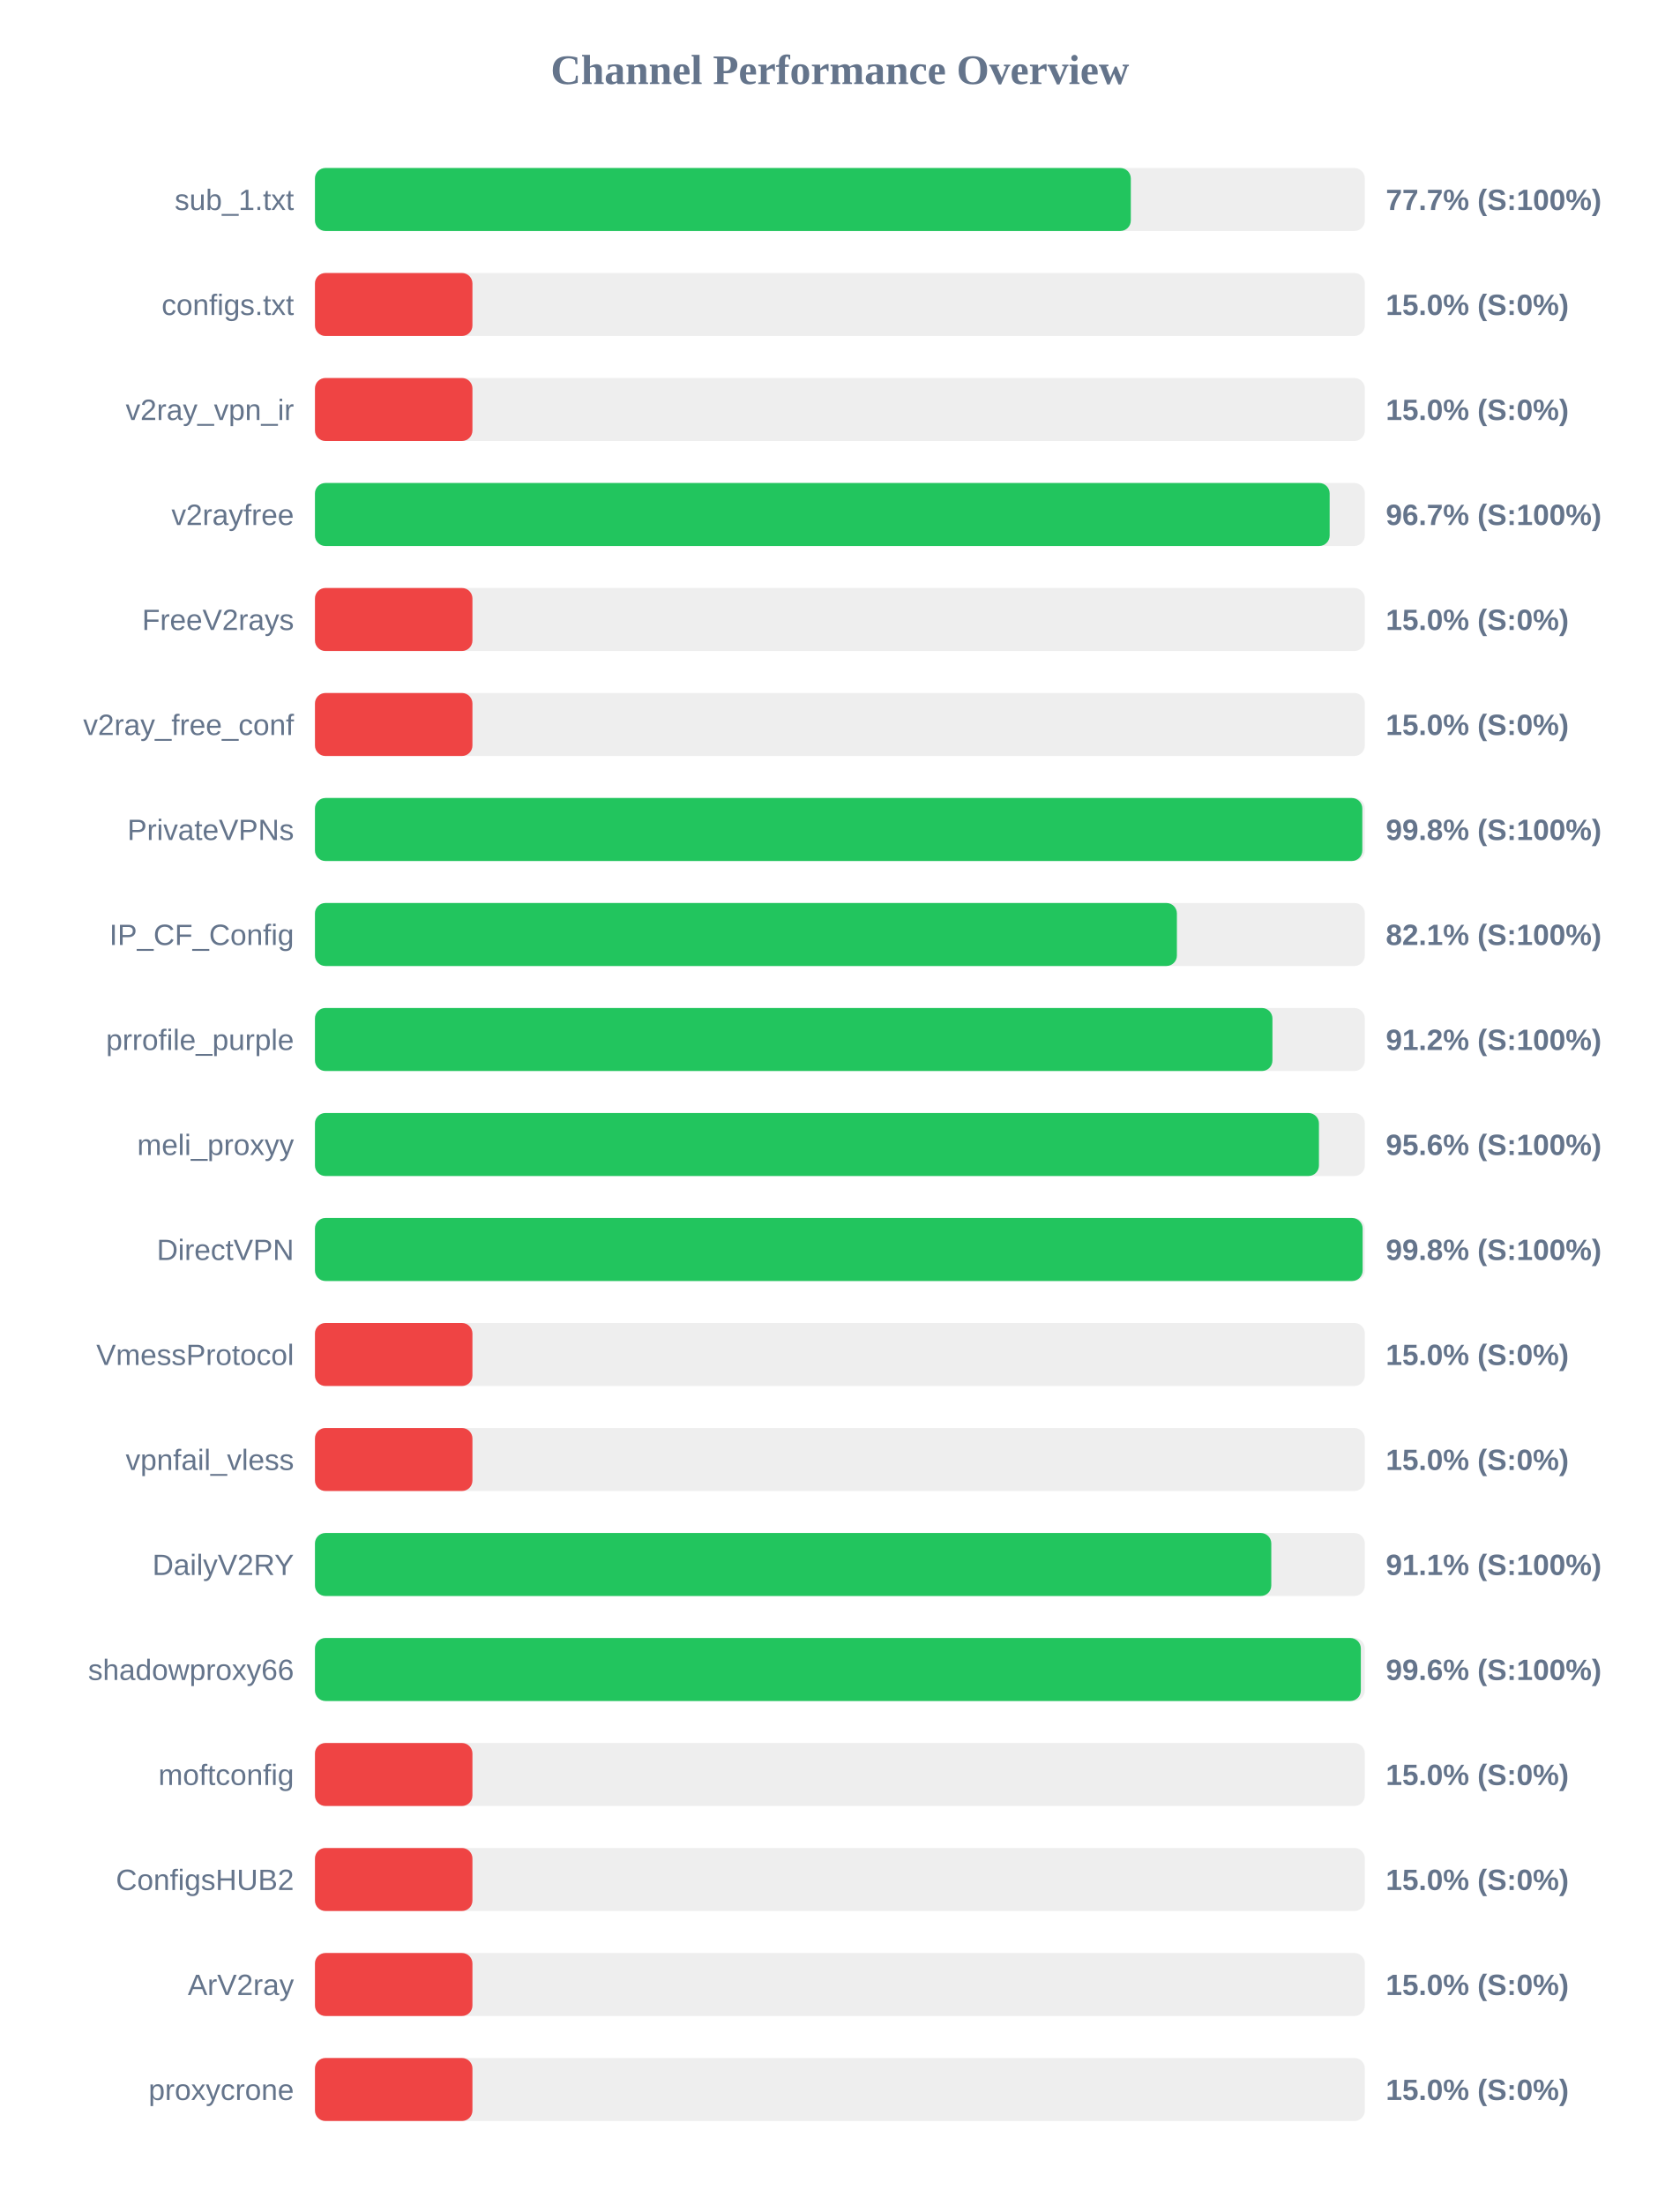
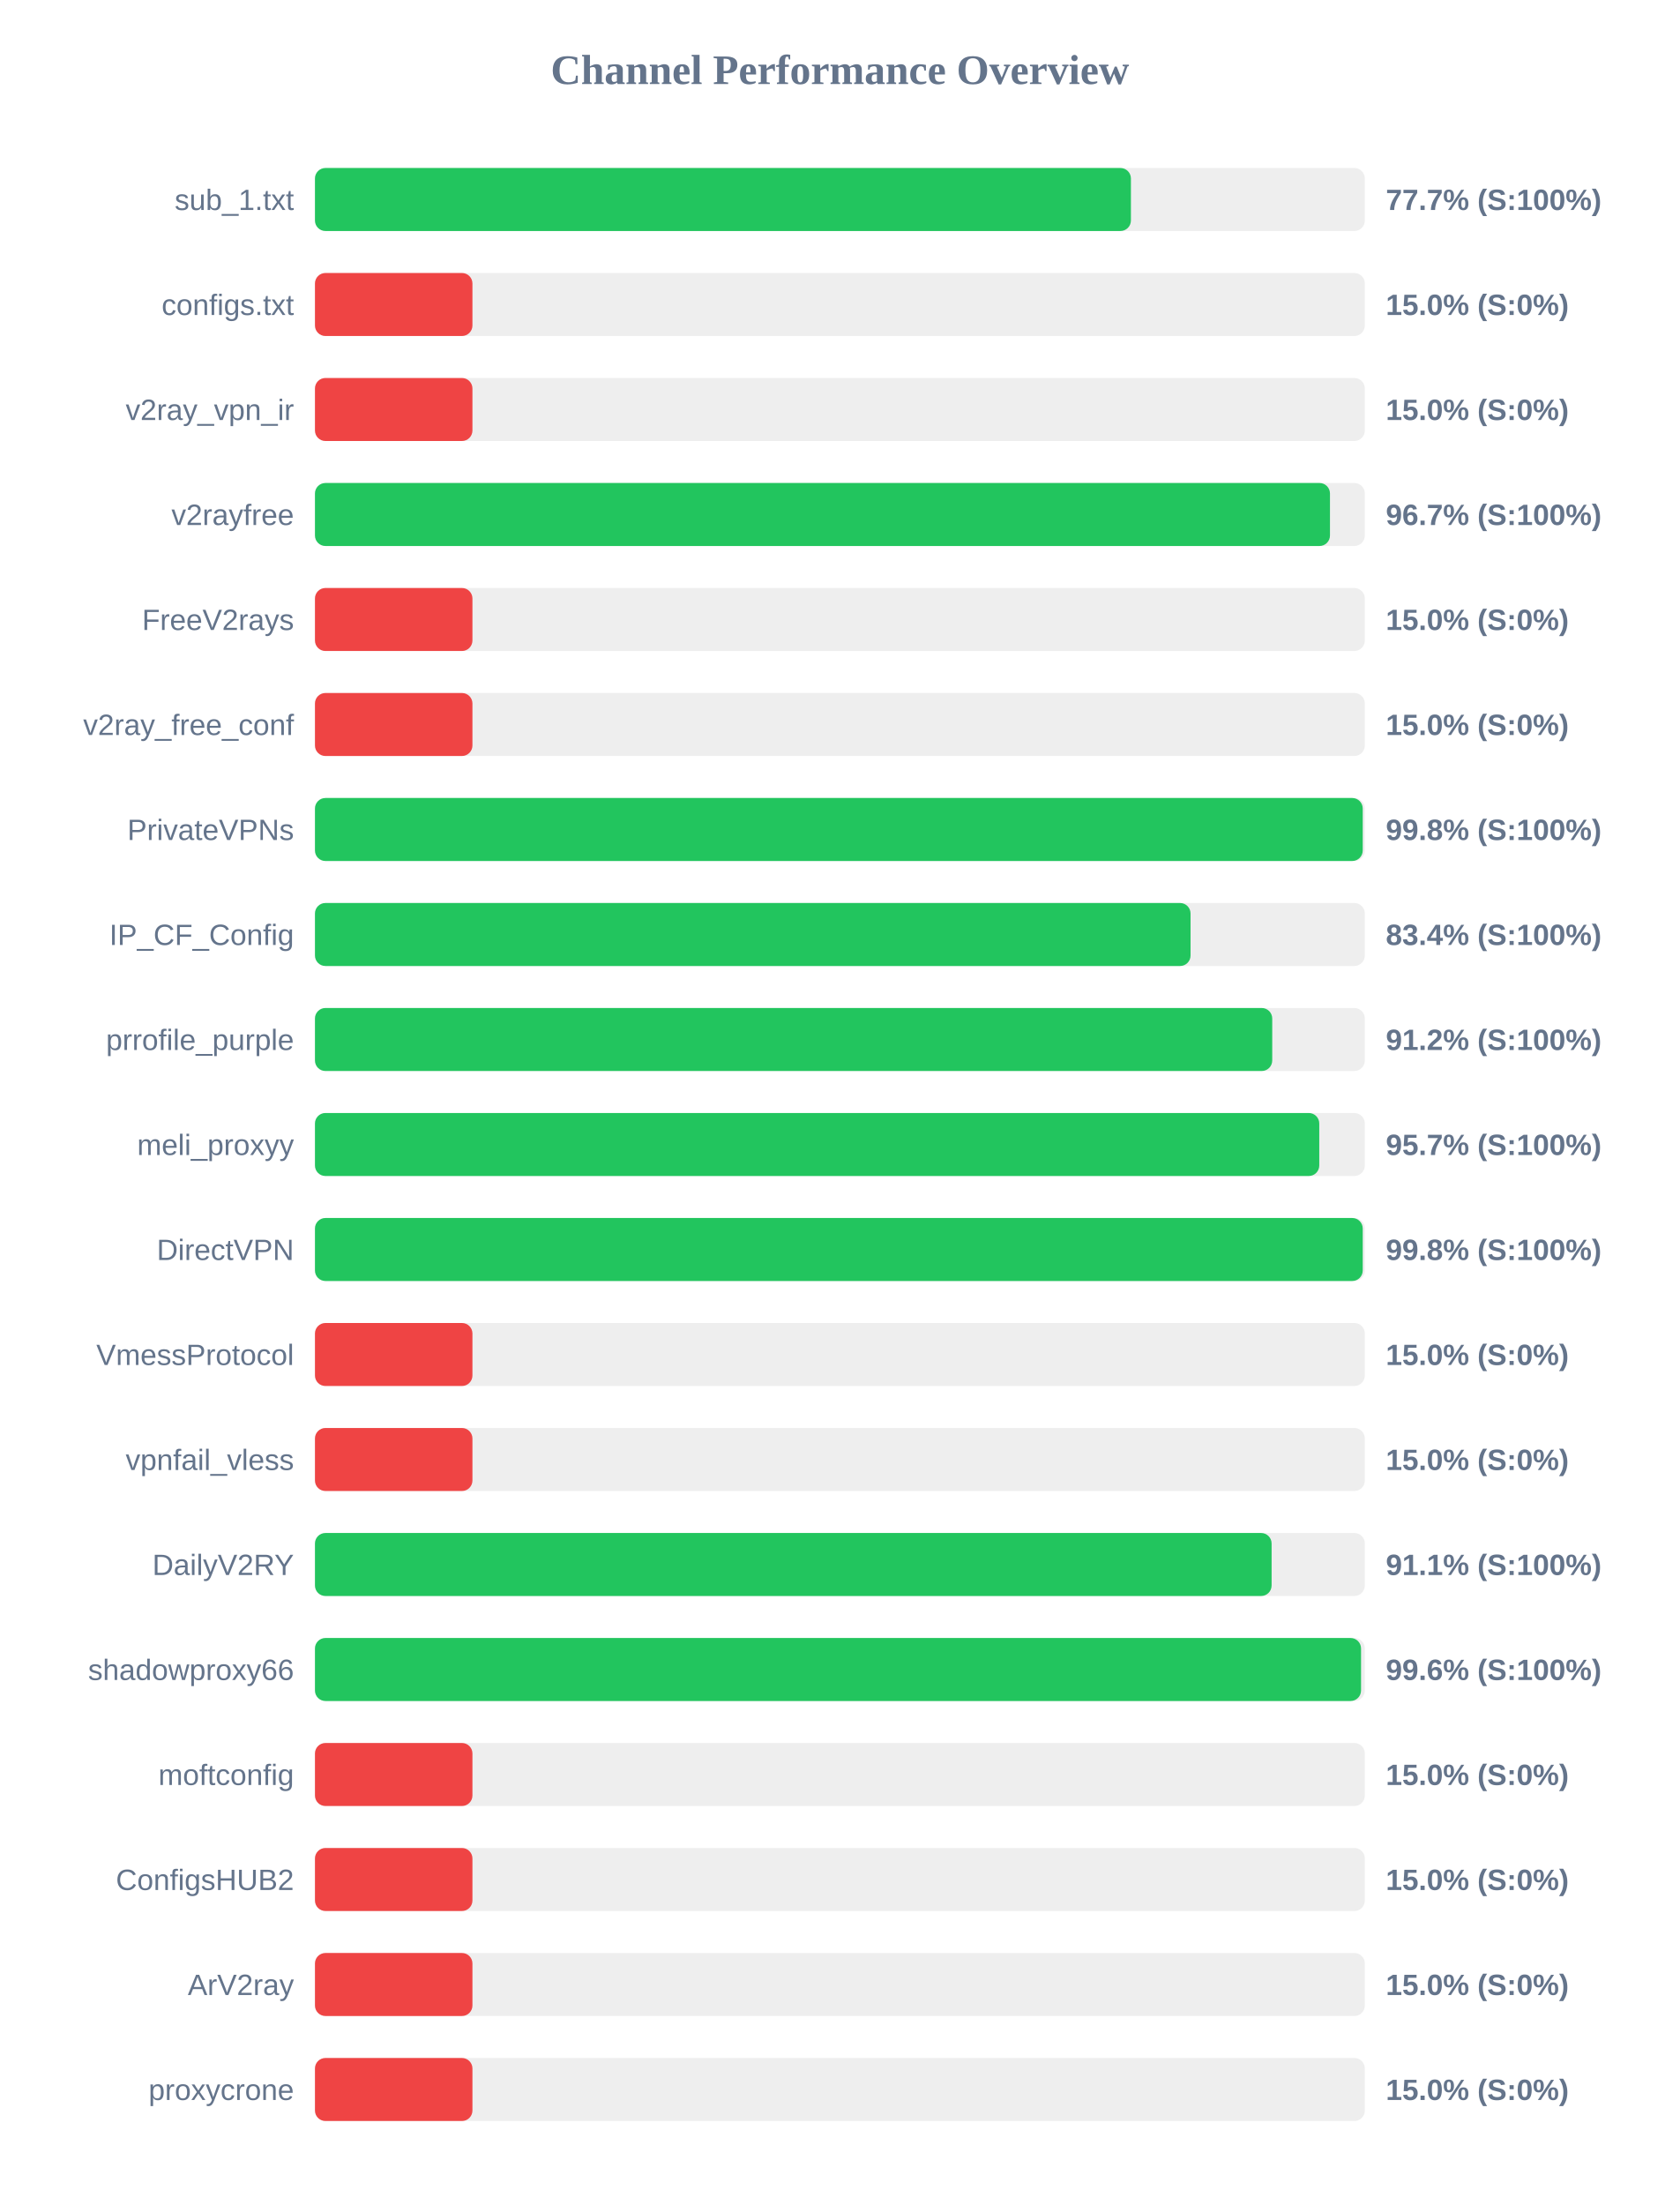
<svg xmlns="http://www.w3.org/2000/svg" width="800" height="1050" version="1.1">
  <style>
        .row { font: 14px Arial; fill: #64748b; }
        .score { font: bold 14px Arial; fill: #64748b; }
    </style>
  <text x="400" y="40" text-anchor="middle" font-size="20px" font-weight="bold" fill="#64748b">Channel Performance Overview</text>
  <rect x="150" y="80" width="500" height="30" fill="#eee" rx="5" />
-   <rect x="150" y="80" width="388.55" height="30" fill="#22c55e" rx="5" />
+   <rect x="150" y="80" width="388.6" height="30" fill="#22c55e" rx="5" />
  <text x="140" y="100" text-anchor="end" class="row">sub_1.txt</text>
  <text x="660" y="100" text-anchor="start" class="score">77.7% (S:100%)</text>
  <rect x="150" y="130" width="500" height="30" fill="#eee" rx="5" />
  <rect x="150" y="130" width="75.0" height="30" fill="#ef4444" rx="5" />
  <text x="140" y="150" text-anchor="end" class="row">configs.txt</text>
  <text x="660" y="150" text-anchor="start" class="score">15.0% (S:0%)</text>
  <rect x="150" y="180" width="500" height="30" fill="#eee" rx="5" />
  <rect x="150" y="180" width="75.0" height="30" fill="#ef4444" rx="5" />
  <text x="140" y="200" text-anchor="end" class="row">v2ray_vpn_ir</text>
  <text x="660" y="200" text-anchor="start" class="score">15.0% (S:0%)</text>
  <rect x="150" y="230" width="500" height="30" fill="#eee" rx="5" />
-   <rect x="150" y="230" width="483.25" height="30" fill="#22c55e" rx="5" />
+   <rect x="150" y="230" width="483.4" height="30" fill="#22c55e" rx="5" />
  <text x="140" y="250" text-anchor="end" class="row">v2rayfree</text>
  <text x="660" y="250" text-anchor="start" class="score">96.7% (S:100%)</text>
  <rect x="150" y="280" width="500" height="30" fill="#eee" rx="5" />
  <rect x="150" y="280" width="75.0" height="30" fill="#ef4444" rx="5" />
  <text x="140" y="300" text-anchor="end" class="row">FreeV2rays</text>
  <text x="660" y="300" text-anchor="start" class="score">15.0% (S:0%)</text>
  <rect x="150" y="330" width="500" height="30" fill="#eee" rx="5" />
  <rect x="150" y="330" width="75.0" height="30" fill="#ef4444" rx="5" />
  <text x="140" y="350" text-anchor="end" class="row">v2ray_free_conf</text>
  <text x="660" y="350" text-anchor="start" class="score">15.0% (S:0%)</text>
  <rect x="150" y="380" width="500" height="30" fill="#eee" rx="5" />
-   <rect x="150" y="380" width="498.8" height="30" fill="#22c55e" rx="5" />
+   <rect x="150" y="380" width="499.0" height="30" fill="#22c55e" rx="5" />
  <text x="140" y="400" text-anchor="end" class="row">PrivateVPNs</text>
  <text x="660" y="400" text-anchor="start" class="score">99.8% (S:100%)</text>
  <rect x="150" y="430" width="500" height="30" fill="#eee" rx="5" />
-   <rect x="150" y="430" width="410.5" height="30" fill="#22c55e" rx="5" />
+   <rect x="150" y="430" width="417.0" height="30" fill="#22c55e" rx="5" />
  <text x="140" y="450" text-anchor="end" class="row">IP_CF_Config</text>
-   <text x="660" y="450" text-anchor="start" class="score">82.1% (S:100%)</text>
+   <text x="660" y="450" text-anchor="start" class="score">83.4% (S:100%)</text>
  <rect x="150" y="480" width="500" height="30" fill="#eee" rx="5" />
-   <rect x="150" y="480" width="456.0" height="30" fill="#22c55e" rx="5" />
+   <rect x="150" y="480" width="455.9" height="30" fill="#22c55e" rx="5" />
  <text x="140" y="500" text-anchor="end" class="row">prrofile_purple</text>
  <text x="660" y="500" text-anchor="start" class="score">91.2% (S:100%)</text>
  <rect x="150" y="530" width="500" height="30" fill="#eee" rx="5" />
-   <rect x="150" y="530" width="478.15" height="30" fill="#22c55e" rx="5" />
+   <rect x="150" y="530" width="478.3" height="30" fill="#22c55e" rx="5" />
  <text x="140" y="550" text-anchor="end" class="row">meli_proxyy</text>
-   <text x="660" y="550" text-anchor="start" class="score">95.6% (S:100%)</text>
+   <text x="660" y="550" text-anchor="start" class="score">95.7% (S:100%)</text>
  <rect x="150" y="580" width="500" height="30" fill="#eee" rx="5" />
-   <rect x="150" y="580" width="498.95" height="30" fill="#22c55e" rx="5" />
+   <rect x="150" y="580" width="499.0" height="30" fill="#22c55e" rx="5" />
  <text x="140" y="600" text-anchor="end" class="row">DirectVPN</text>
  <text x="660" y="600" text-anchor="start" class="score">99.8% (S:100%)</text>
  <rect x="150" y="630" width="500" height="30" fill="#eee" rx="5" />
  <rect x="150" y="630" width="75.0" height="30" fill="#ef4444" rx="5" />
  <text x="140" y="650" text-anchor="end" class="row">VmessProtocol</text>
  <text x="660" y="650" text-anchor="start" class="score">15.0% (S:0%)</text>
  <rect x="150" y="680" width="500" height="30" fill="#eee" rx="5" />
  <rect x="150" y="680" width="75.0" height="30" fill="#ef4444" rx="5" />
  <text x="140" y="700" text-anchor="end" class="row">vpnfail_vless</text>
  <text x="660" y="700" text-anchor="start" class="score">15.0% (S:0%)</text>
  <rect x="150" y="730" width="500" height="30" fill="#eee" rx="5" />
-   <rect x="150" y="730" width="455.45" height="30" fill="#22c55e" rx="5" />
+   <rect x="150" y="730" width="455.6" height="30" fill="#22c55e" rx="5" />
  <text x="140" y="750" text-anchor="end" class="row">DailyV2RY</text>
  <text x="660" y="750" text-anchor="start" class="score">91.1% (S:100%)</text>
  <rect x="150" y="780" width="500" height="30" fill="#eee" rx="5" />
-   <rect x="150" y="780" width="498.1" height="30" fill="#22c55e" rx="5" />
+   <rect x="150" y="780" width="498.2" height="30" fill="#22c55e" rx="5" />
  <text x="140" y="800" text-anchor="end" class="row">shadowproxy66</text>
  <text x="660" y="800" text-anchor="start" class="score">99.6% (S:100%)</text>
  <rect x="150" y="830" width="500" height="30" fill="#eee" rx="5" />
  <rect x="150" y="830" width="75.0" height="30" fill="#ef4444" rx="5" />
  <text x="140" y="850" text-anchor="end" class="row">moftconfig</text>
  <text x="660" y="850" text-anchor="start" class="score">15.0% (S:0%)</text>
  <rect x="150" y="880" width="500" height="30" fill="#eee" rx="5" />
  <rect x="150" y="880" width="75.0" height="30" fill="#ef4444" rx="5" />
  <text x="140" y="900" text-anchor="end" class="row">ConfigsHUB2</text>
  <text x="660" y="900" text-anchor="start" class="score">15.0% (S:0%)</text>
  <rect x="150" y="930" width="500" height="30" fill="#eee" rx="5" />
  <rect x="150" y="930" width="75.0" height="30" fill="#ef4444" rx="5" />
  <text x="140" y="950" text-anchor="end" class="row">ArV2ray</text>
  <text x="660" y="950" text-anchor="start" class="score">15.0% (S:0%)</text>
  <rect x="150" y="980" width="500" height="30" fill="#eee" rx="5" />
  <rect x="150" y="980" width="75.0" height="30" fill="#ef4444" rx="5" />
  <text x="140" y="1000" text-anchor="end" class="row">proxycrone</text>
  <text x="660" y="1000" text-anchor="start" class="score">15.0% (S:0%)</text>
</svg>
